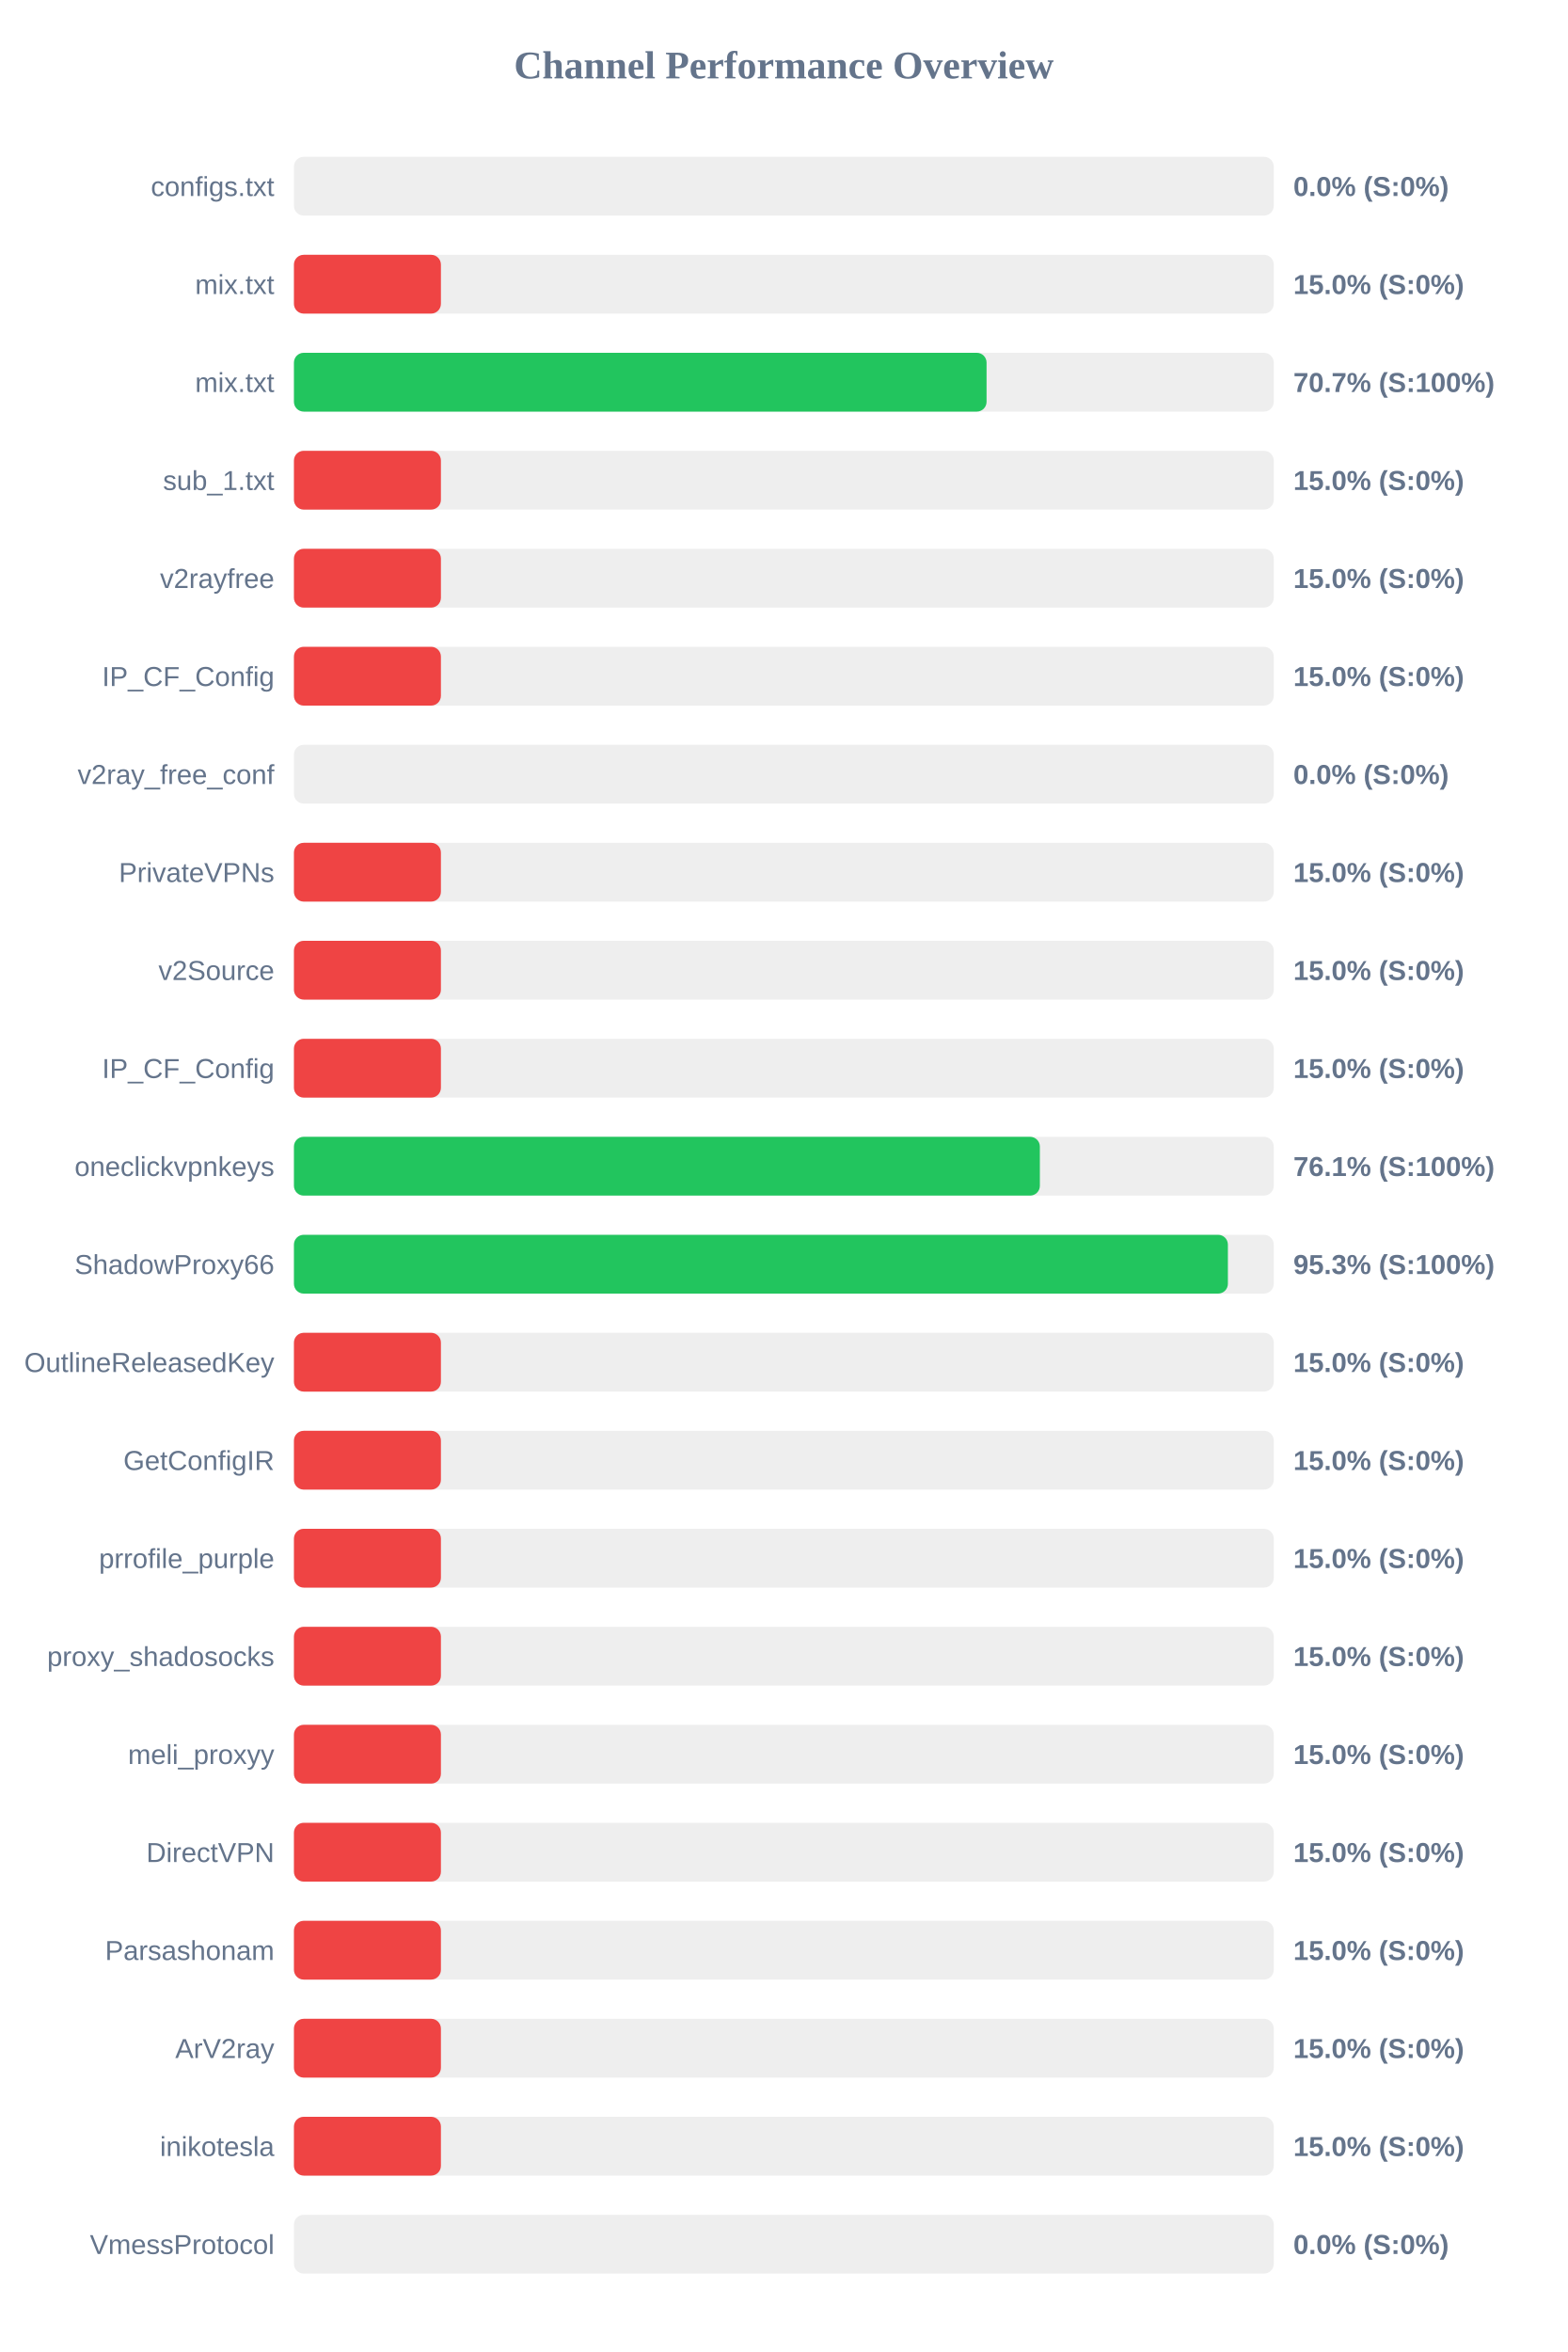
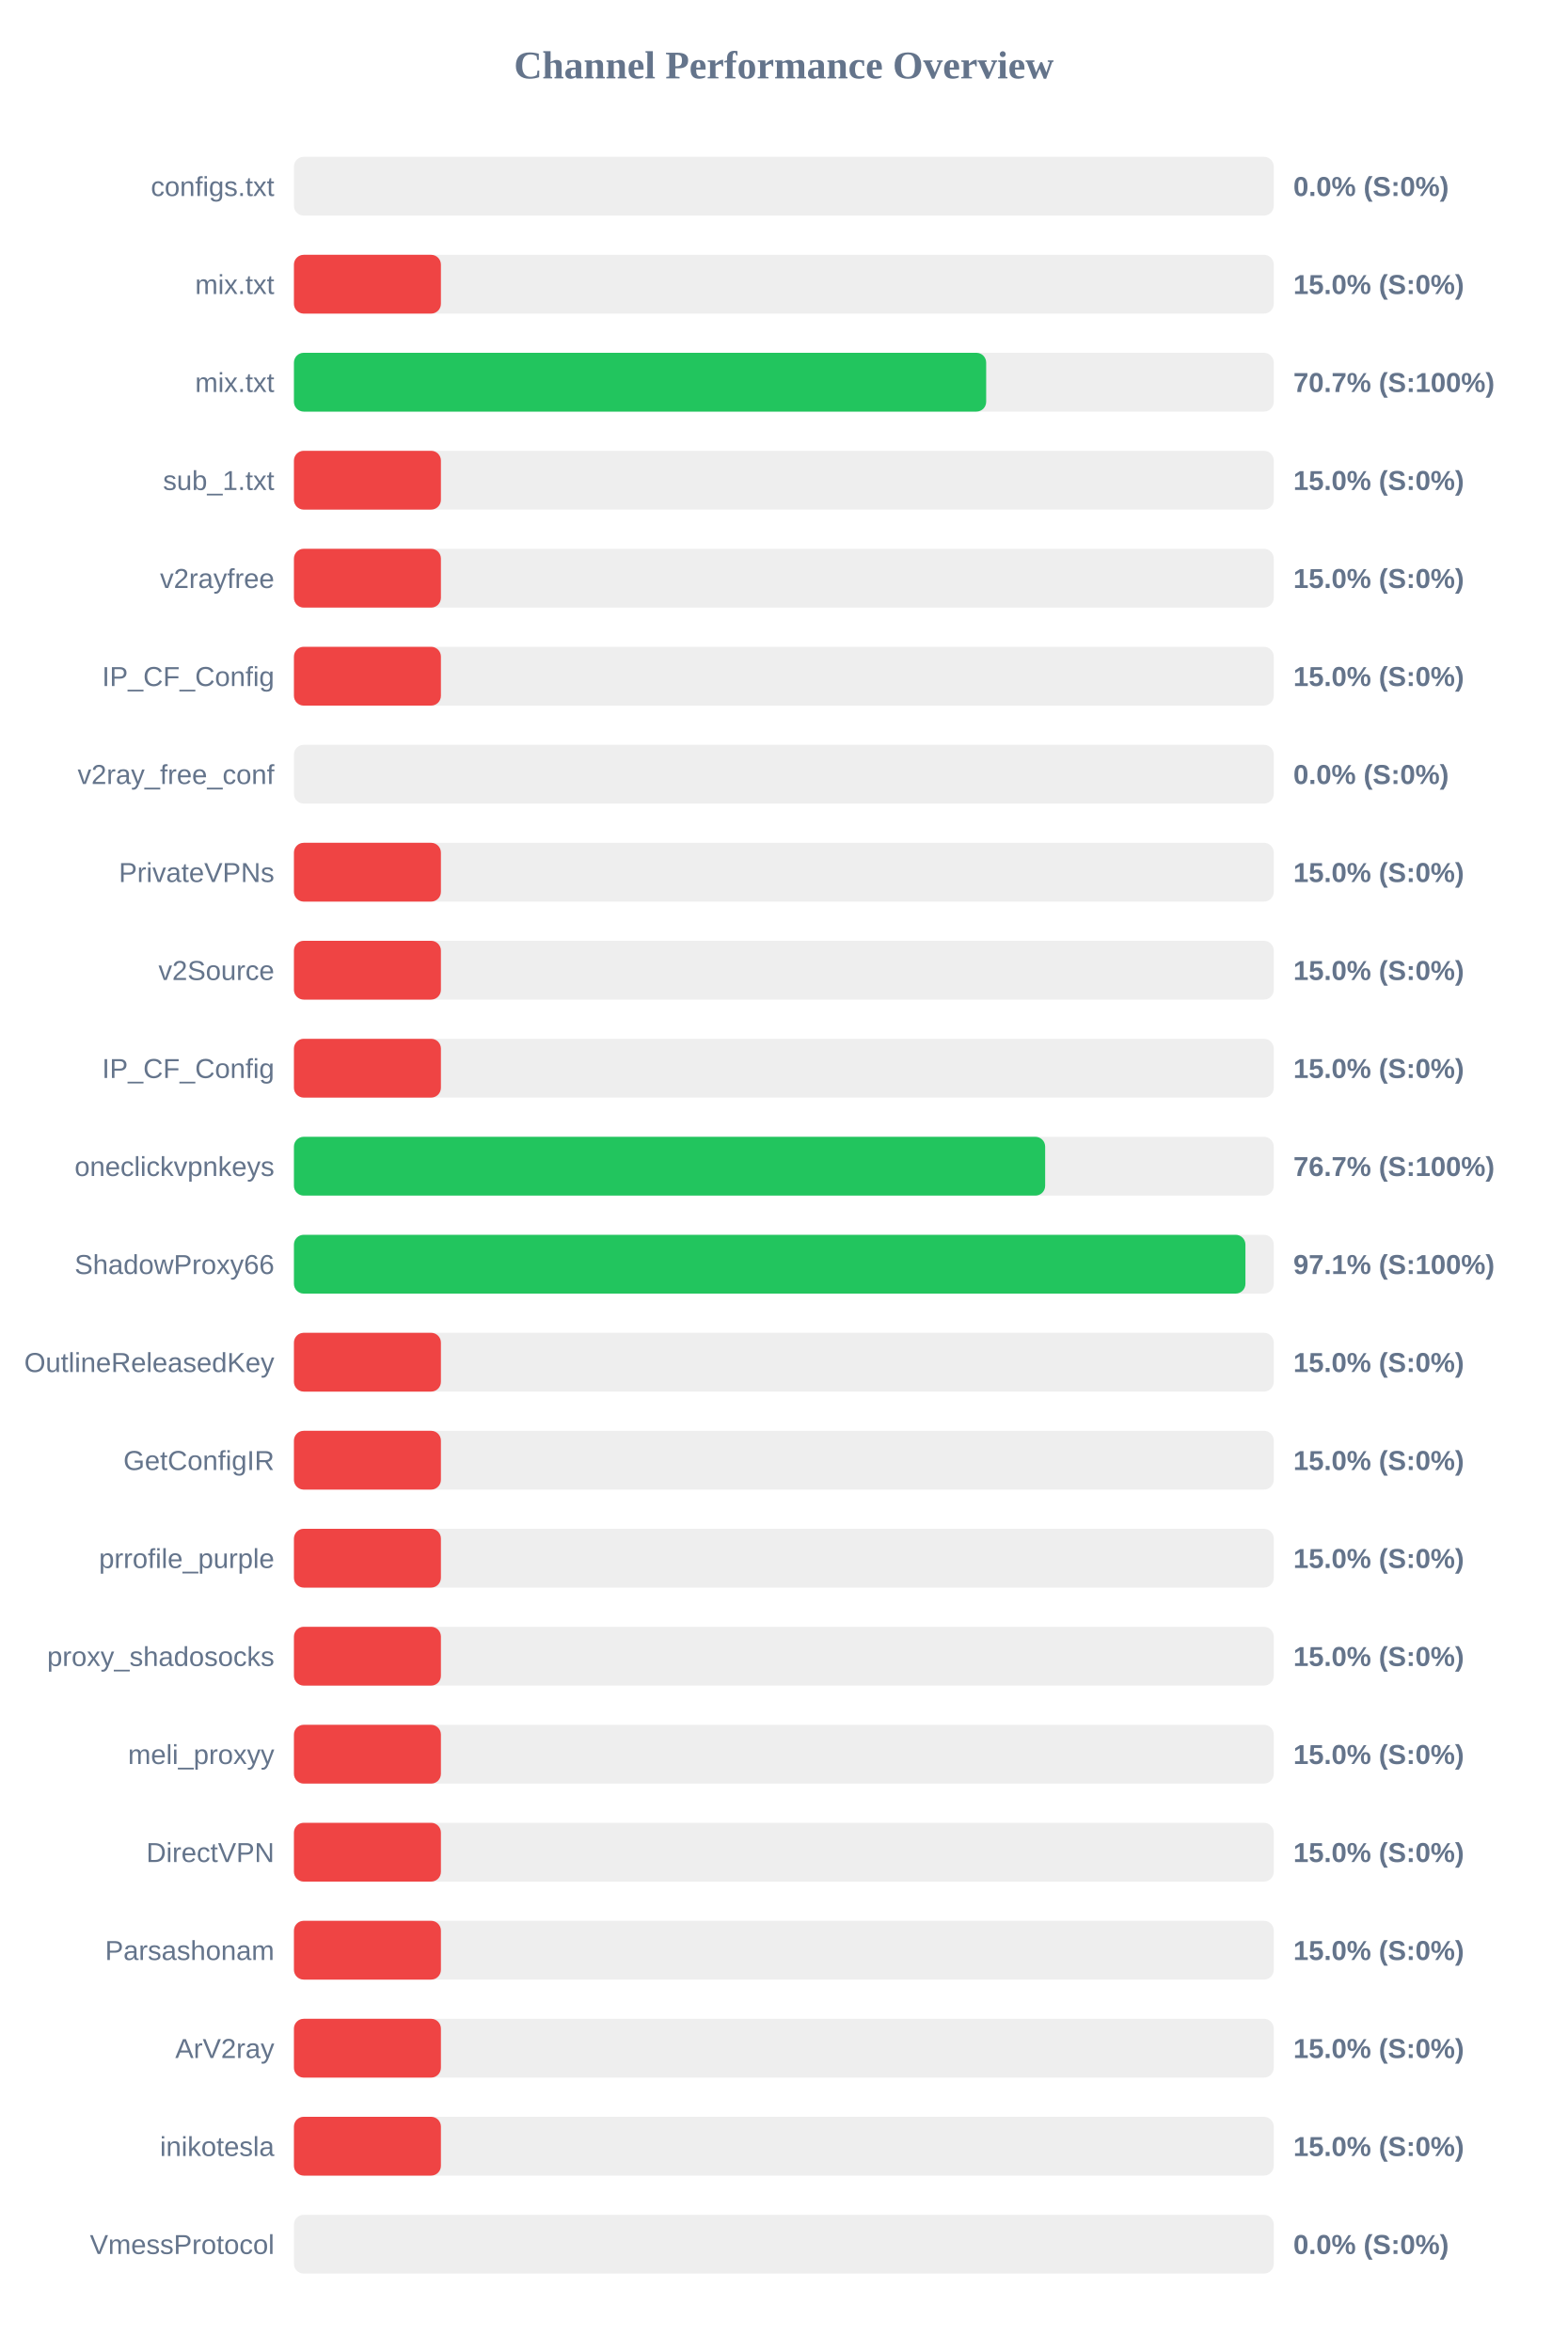
<svg xmlns="http://www.w3.org/2000/svg" width="800" height="1200" version="1.1">
  <style>
        .row { font: 14px Arial; fill: #64748b; }
        .score { font: bold 14px Arial; fill: #64748b; }
    </style>
  <text x="400" y="40" text-anchor="middle" font-size="20px" font-weight="bold" fill="#64748b">Channel Performance Overview</text>
  <rect x="150" y="80" width="500" height="30" fill="#eee" rx="5" />
  <rect x="150" y="80" width="0.0" height="30" fill="#ef4444" rx="5" />
  <text x="140" y="100" text-anchor="end" class="row">configs.txt</text>
  <text x="660" y="100" text-anchor="start" class="score">0.0% (S:0%)</text>
  <rect x="150" y="130" width="500" height="30" fill="#eee" rx="5" />
  <rect x="150" y="130" width="75.0" height="30" fill="#ef4444" rx="5" />
  <text x="140" y="150" text-anchor="end" class="row">mix.txt</text>
  <text x="660" y="150" text-anchor="start" class="score">15.0% (S:0%)</text>
  <rect x="150" y="180" width="500" height="30" fill="#eee" rx="5" />
-   <rect x="150" y="180" width="353.45" height="30" fill="#22c55e" rx="5" />
+   <rect x="150" y="180" width="353.25" height="30" fill="#22c55e" rx="5" />
  <text x="140" y="200" text-anchor="end" class="row">mix.txt</text>
  <text x="660" y="200" text-anchor="start" class="score">70.7% (S:100%)</text>
  <rect x="150" y="230" width="500" height="30" fill="#eee" rx="5" />
  <rect x="150" y="230" width="75.0" height="30" fill="#ef4444" rx="5" />
  <text x="140" y="250" text-anchor="end" class="row">sub_1.txt</text>
  <text x="660" y="250" text-anchor="start" class="score">15.0% (S:0%)</text>
  <rect x="150" y="280" width="500" height="30" fill="#eee" rx="5" />
  <rect x="150" y="280" width="75.0" height="30" fill="#ef4444" rx="5" />
  <text x="140" y="300" text-anchor="end" class="row">v2rayfree</text>
  <text x="660" y="300" text-anchor="start" class="score">15.0% (S:0%)</text>
  <rect x="150" y="330" width="500" height="30" fill="#eee" rx="5" />
  <rect x="150" y="330" width="75.0" height="30" fill="#ef4444" rx="5" />
  <text x="140" y="350" text-anchor="end" class="row">IP_CF_Config</text>
  <text x="660" y="350" text-anchor="start" class="score">15.0% (S:0%)</text>
  <rect x="150" y="380" width="500" height="30" fill="#eee" rx="5" />
  <rect x="150" y="380" width="0.0" height="30" fill="#ef4444" rx="5" />
  <text x="140" y="400" text-anchor="end" class="row">v2ray_free_conf</text>
  <text x="660" y="400" text-anchor="start" class="score">0.0% (S:0%)</text>
  <rect x="150" y="430" width="500" height="30" fill="#eee" rx="5" />
  <rect x="150" y="430" width="75.0" height="30" fill="#ef4444" rx="5" />
  <text x="140" y="450" text-anchor="end" class="row">PrivateVPNs</text>
  <text x="660" y="450" text-anchor="start" class="score">15.0% (S:0%)</text>
  <rect x="150" y="480" width="500" height="30" fill="#eee" rx="5" />
  <rect x="150" y="480" width="75.0" height="30" fill="#ef4444" rx="5" />
  <text x="140" y="500" text-anchor="end" class="row">v2Source</text>
  <text x="660" y="500" text-anchor="start" class="score">15.0% (S:0%)</text>
  <rect x="150" y="530" width="500" height="30" fill="#eee" rx="5" />
  <rect x="150" y="530" width="75.0" height="30" fill="#ef4444" rx="5" />
  <text x="140" y="550" text-anchor="end" class="row">IP_CF_Config</text>
  <text x="660" y="550" text-anchor="start" class="score">15.0% (S:0%)</text>
  <rect x="150" y="580" width="500" height="30" fill="#eee" rx="5" />
-   <rect x="150" y="580" width="380.65" height="30" fill="#22c55e" rx="5" />
+   <rect x="150" y="580" width="383.35" height="30" fill="#22c55e" rx="5" />
  <text x="140" y="600" text-anchor="end" class="row">oneclickvpnkeys</text>
-   <text x="660" y="600" text-anchor="start" class="score">76.1% (S:100%)</text>
+   <text x="660" y="600" text-anchor="start" class="score">76.7% (S:100%)</text>
  <rect x="150" y="630" width="500" height="30" fill="#eee" rx="5" />
-   <rect x="150" y="630" width="476.6" height="30" fill="#22c55e" rx="5" />
+   <rect x="150" y="630" width="485.55" height="30" fill="#22c55e" rx="5" />
  <text x="140" y="650" text-anchor="end" class="row">ShadowProxy66</text>
-   <text x="660" y="650" text-anchor="start" class="score">95.3% (S:100%)</text>
+   <text x="660" y="650" text-anchor="start" class="score">97.1% (S:100%)</text>
  <rect x="150" y="680" width="500" height="30" fill="#eee" rx="5" />
  <rect x="150" y="680" width="75.0" height="30" fill="#ef4444" rx="5" />
  <text x="140" y="700" text-anchor="end" class="row">OutlineReleasedKey</text>
  <text x="660" y="700" text-anchor="start" class="score">15.0% (S:0%)</text>
  <rect x="150" y="730" width="500" height="30" fill="#eee" rx="5" />
  <rect x="150" y="730" width="75.0" height="30" fill="#ef4444" rx="5" />
  <text x="140" y="750" text-anchor="end" class="row">GetConfigIR</text>
  <text x="660" y="750" text-anchor="start" class="score">15.0% (S:0%)</text>
  <rect x="150" y="780" width="500" height="30" fill="#eee" rx="5" />
  <rect x="150" y="780" width="75.0" height="30" fill="#ef4444" rx="5" />
  <text x="140" y="800" text-anchor="end" class="row">prrofile_purple</text>
  <text x="660" y="800" text-anchor="start" class="score">15.0% (S:0%)</text>
  <rect x="150" y="830" width="500" height="30" fill="#eee" rx="5" />
  <rect x="150" y="830" width="75.0" height="30" fill="#ef4444" rx="5" />
  <text x="140" y="850" text-anchor="end" class="row">proxy_shadosocks</text>
  <text x="660" y="850" text-anchor="start" class="score">15.0% (S:0%)</text>
  <rect x="150" y="880" width="500" height="30" fill="#eee" rx="5" />
  <rect x="150" y="880" width="75.0" height="30" fill="#ef4444" rx="5" />
  <text x="140" y="900" text-anchor="end" class="row">meli_proxyy</text>
  <text x="660" y="900" text-anchor="start" class="score">15.0% (S:0%)</text>
  <rect x="150" y="930" width="500" height="30" fill="#eee" rx="5" />
  <rect x="150" y="930" width="75.0" height="30" fill="#ef4444" rx="5" />
  <text x="140" y="950" text-anchor="end" class="row">DirectVPN</text>
  <text x="660" y="950" text-anchor="start" class="score">15.0% (S:0%)</text>
  <rect x="150" y="980" width="500" height="30" fill="#eee" rx="5" />
  <rect x="150" y="980" width="75.0" height="30" fill="#ef4444" rx="5" />
  <text x="140" y="1000" text-anchor="end" class="row">Parsashonam</text>
  <text x="660" y="1000" text-anchor="start" class="score">15.0% (S:0%)</text>
  <rect x="150" y="1030" width="500" height="30" fill="#eee" rx="5" />
  <rect x="150" y="1030" width="75.0" height="30" fill="#ef4444" rx="5" />
  <text x="140" y="1050" text-anchor="end" class="row">ArV2ray</text>
  <text x="660" y="1050" text-anchor="start" class="score">15.0% (S:0%)</text>
  <rect x="150" y="1080" width="500" height="30" fill="#eee" rx="5" />
  <rect x="150" y="1080" width="75.0" height="30" fill="#ef4444" rx="5" />
  <text x="140" y="1100" text-anchor="end" class="row">inikotesla</text>
  <text x="660" y="1100" text-anchor="start" class="score">15.0% (S:0%)</text>
  <rect x="150" y="1130" width="500" height="30" fill="#eee" rx="5" />
  <rect x="150" y="1130" width="0.0" height="30" fill="#ef4444" rx="5" />
  <text x="140" y="1150" text-anchor="end" class="row">VmessProtocol</text>
  <text x="660" y="1150" text-anchor="start" class="score">0.0% (S:0%)</text>
</svg>
